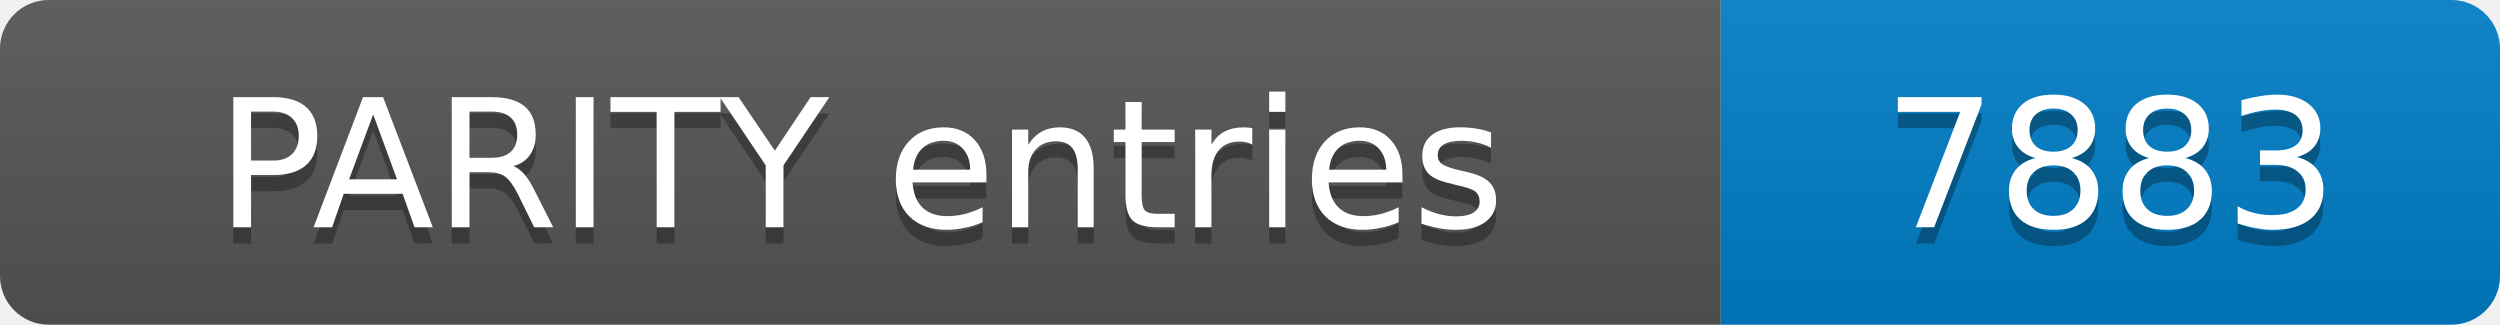
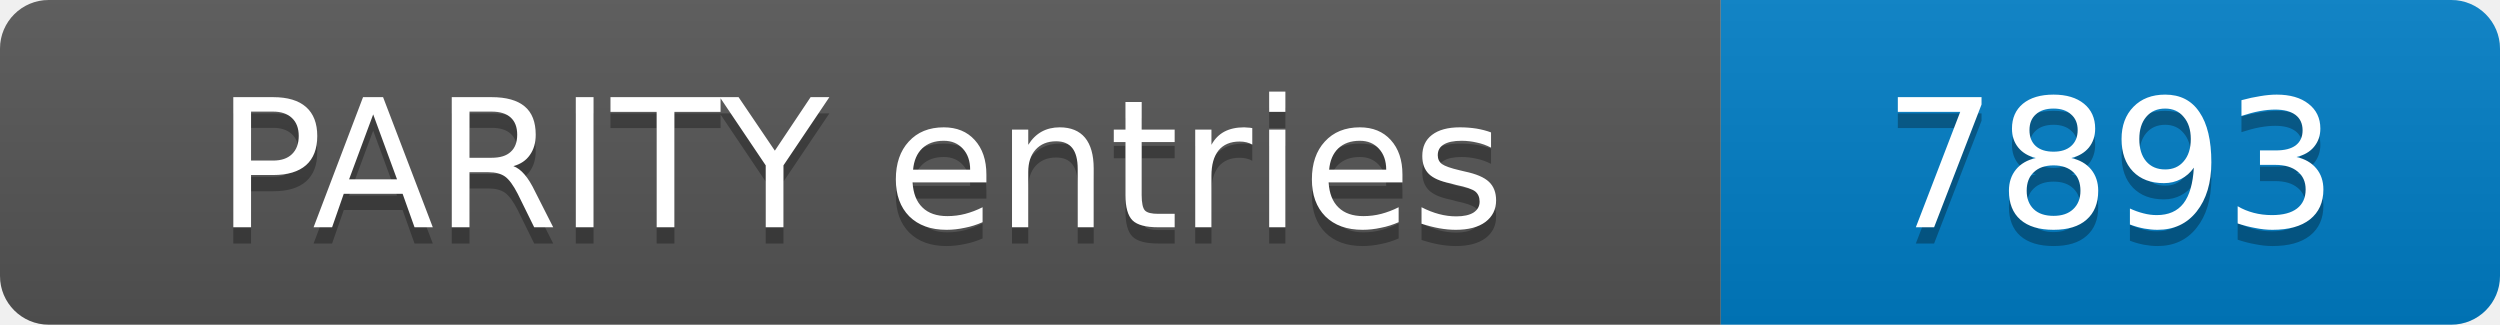
- <svg xmlns="http://www.w3.org/2000/svg" width="154" height="20" role="img" aria-label="PARITY entries: 7883">
+ <svg xmlns="http://www.w3.org/2000/svg" width="154" height="20" role="img" aria-label="PARITY entries: 7893">
  <linearGradient id="s" x2="0" y2="100%">
    <stop offset="0" stop-color="#bbb" stop-opacity=".1" />
    <stop offset="1" stop-opacity=".1" />
  </linearGradient>
  <clipPath id="r">
    <rect width="154" height="20" rx="3" fill="#fff" />
  </clipPath>
  <g clip-path="url(#r)">
    <rect width="106" height="20" fill="#555" />
    <rect x="106" width="48" height="20" fill="#007ec6" />
    <rect width="154" height="20" fill="url(#s)" />
  </g>
  <g fill="#fff" text-anchor="middle" font-family="Verdana,Geneva,DejaVu Sans,sans-serif" font-size="11">
    <text x="53.0" y="15" fill="#010101" fill-opacity=".3">PARITY entries</text>
    <text x="53.0" y="14">PARITY entries</text>
-     <text x="130.0" y="15" fill="#010101" fill-opacity=".3">7883</text>
-     <text x="130.0" y="14">7883</text>
+     <text x="130.0" y="15" fill="#010101" fill-opacity=".3">7893</text>
+     <text x="130.0" y="14">7893</text>
  </g>
</svg>
